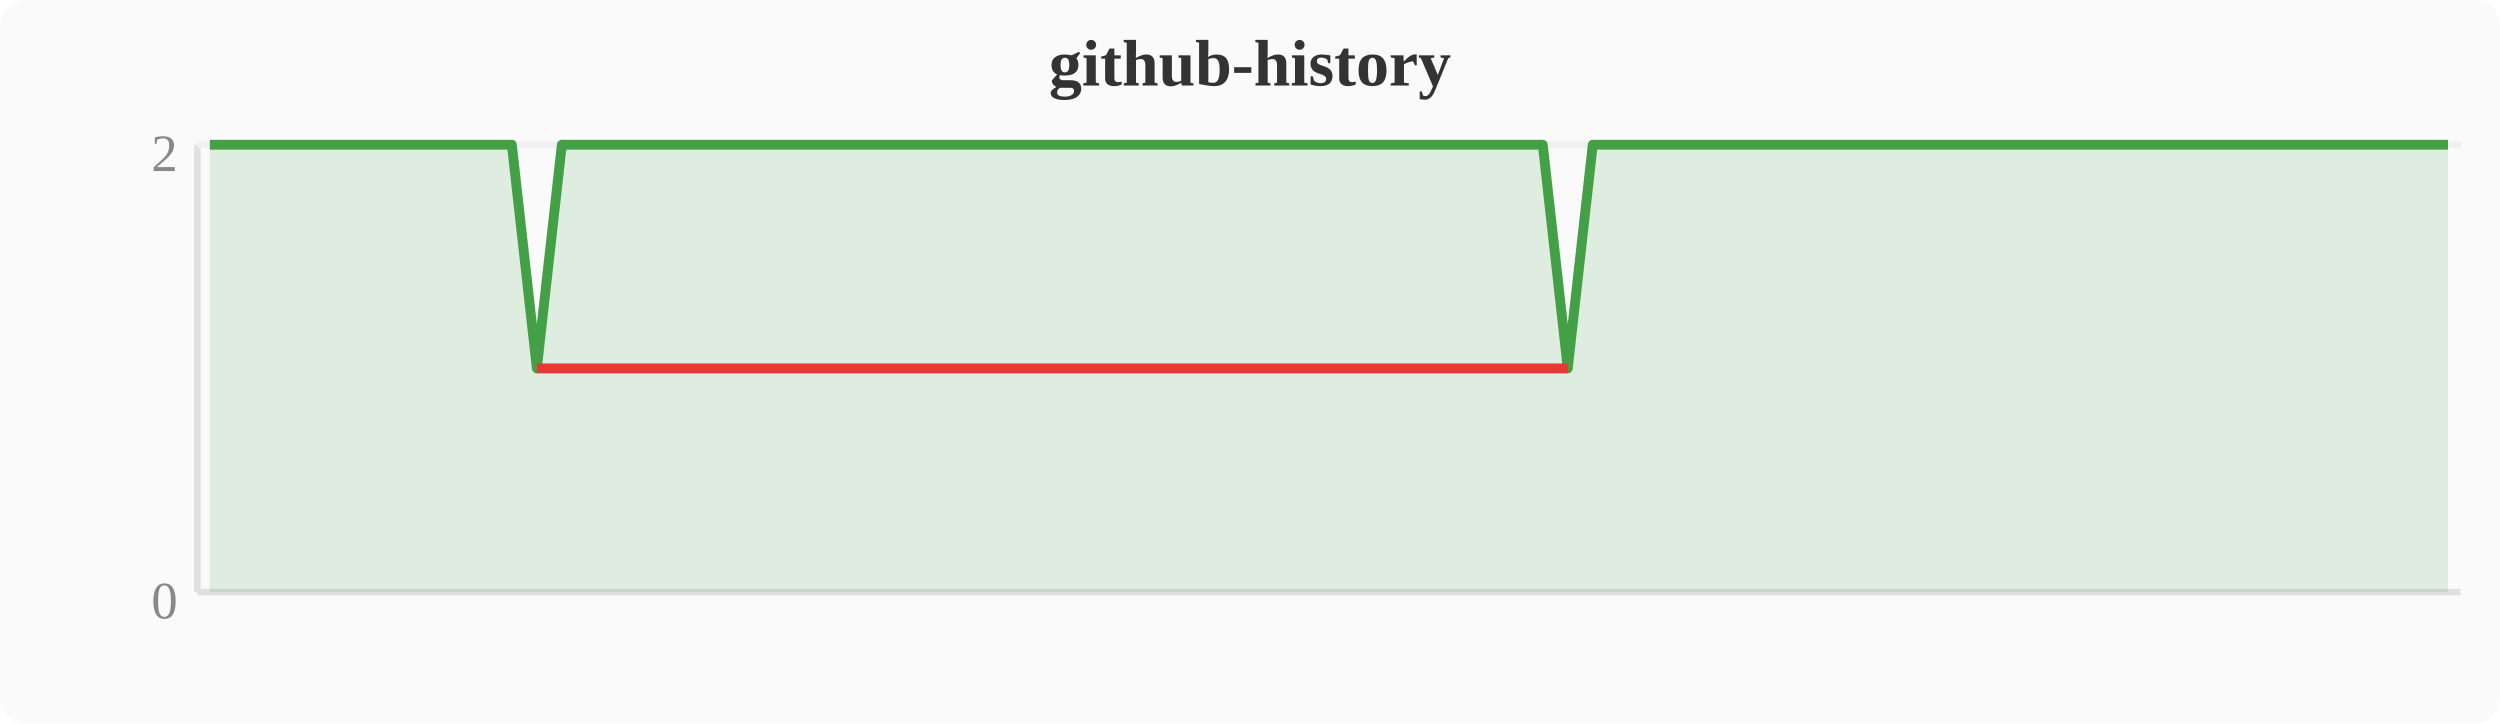
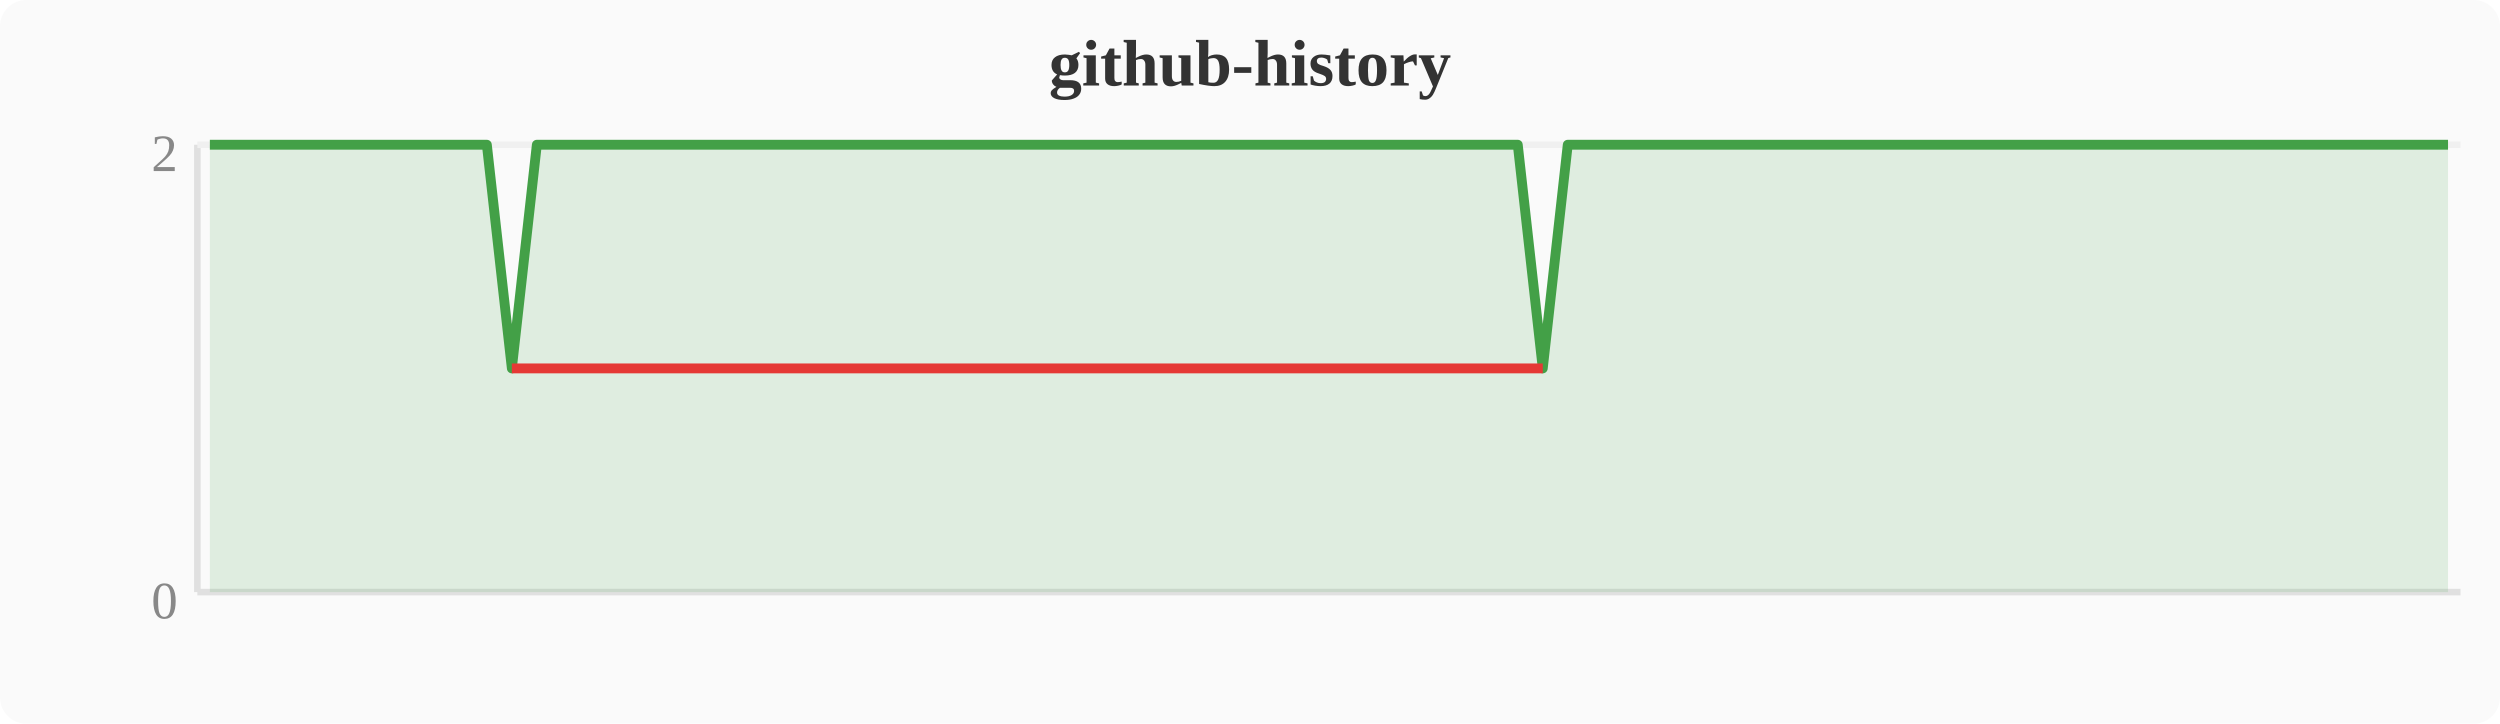
<svg xmlns="http://www.w3.org/2000/svg" width="380" height="110" viewBox="0 0 380 110">
  <rect width="380" height="110" fill="#fafafa" rx="4" />
  <text x="190" y="13" text-anchor="middle" font-size="10" font-weight="bold" fill="#333">github-history</text>
  <line x1="30" y1="22" x2="30" y2="90" stroke="#e0e0e0" stroke-width="1" />
  <line x1="30" y1="90" x2="374" y2="90" stroke="#e0e0e0" stroke-width="1" />
  <line x1="30" y1="22" x2="374" y2="22" stroke="#f0f0f0" stroke-width="1" />
  <text x="27" y="94" text-anchor="end" font-size="8" fill="#888">0</text>
  <text x="27" y="26" text-anchor="end" font-size="8" fill="#888">2</text>
-   <polygon points="31.9,22.0 35.7,22.0 39.6,22.0 43.4,22.0 47.2,22.0 51.0,22.0 54.8,22.0 58.7,22.0 62.5,22.0 66.3,22.0 70.1,22.0 74.0,22.0 77.8,22.0 81.6,56.0 85.4,22.0 89.2,22.0 93.1,22.0 96.9,22.0 100.7,22.0 104.5,22.0 108.4,22.0 112.2,22.0 116.0,22.0 119.8,22.0 123.6,22.0 127.5,22.0 131.3,22.0 135.1,22.0 138.9,22.0 142.8,22.0 146.6,22.0 150.4,22.0 154.2,22.0 158.0,22.0 161.9,22.0 165.7,22.0 169.5,22.0 173.3,22.0 177.2,22.0 181.0,22.0 184.8,22.0 188.6,22.0 192.4,22.0 196.3,22.0 200.1,22.0 203.9,22.0 207.7,22.0 211.6,22.0 215.4,22.0 219.2,22.0 223.0,22.0 226.8,22.0 230.7,22.0 234.5,22.0 238.3,56.0 242.1,22.0 246.0,22.0 249.8,22.0 253.6,22.0 257.4,22.0 261.2,22.0 265.1,22.0 268.9,22.0 272.7,22.0 276.5,22.0 280.4,22.0 284.2,22.0 288.0,22.0 291.8,22.0 295.6,22.0 299.5,22.0 303.3,22.0 307.1,22.0 310.9,22.0 314.8,22.0 318.6,22.0 322.4,22.0 326.2,22.0 330.0,22.0 333.9,22.0 337.7,22.0 341.5,22.0 345.3,22.0 349.2,22.0 353.0,22.0 356.8,22.0 360.6,22.0 364.4,22.0 368.3,22.0 372.1,22.0 372.1,90 31.9,90" fill="#43a047" opacity="0.15" />
-   <polyline points="31.9,22.0 35.7,22.0 39.6,22.0 43.4,22.0 47.2,22.0 51.0,22.0 54.8,22.0 58.7,22.0 62.5,22.0 66.3,22.0 70.1,22.0 74.0,22.0 77.8,22.0 81.6,56.0 85.4,22.0 89.2,22.0 93.1,22.0 96.9,22.0 100.7,22.0 104.5,22.0 108.4,22.0 112.2,22.0 116.0,22.0 119.8,22.0 123.6,22.0 127.5,22.0 131.3,22.0 135.1,22.0 138.9,22.0 142.8,22.0 146.6,22.0 150.4,22.0 154.2,22.0 158.0,22.0 161.9,22.0 165.7,22.0 169.5,22.0 173.3,22.0 177.2,22.0 181.0,22.0 184.8,22.0 188.6,22.0 192.4,22.0 196.3,22.0 200.1,22.0 203.9,22.0 207.7,22.0 211.6,22.0 215.4,22.0 219.2,22.0 223.0,22.0 226.8,22.0 230.7,22.0 234.5,22.0 238.3,56.0 242.1,22.0 246.0,22.0 249.8,22.0 253.6,22.0 257.4,22.0 261.2,22.0 265.1,22.0 268.9,22.0 272.7,22.0 276.5,22.0 280.4,22.0 284.2,22.0 288.0,22.0 291.8,22.0 295.6,22.0 299.5,22.0 303.3,22.0 307.1,22.0 310.9,22.0 314.8,22.0 318.6,22.0 322.4,22.0 326.2,22.0 330.0,22.0 333.9,22.0 337.7,22.0 341.5,22.0 345.3,22.0 349.2,22.0 353.0,22.0 356.8,22.0 360.6,22.0 364.4,22.0 368.3,22.0 372.1,22.0" fill="none" stroke="#43a047" stroke-width="1.5" stroke-linejoin="round" />
-   <polyline points="81.6,56.0 238.3,56.0" fill="none" stroke="#e53935" stroke-width="1.5" stroke-linejoin="round" />
+   <polygon points="31.9,22.0 35.7,22.0 39.6,22.0 43.4,22.0 47.2,22.0 51.0,22.0 54.8,22.0 58.7,22.0 62.5,22.0 66.3,22.0 70.1,22.0 74.0,22.0 77.8,56.0 81.6,22.0 85.4,22.0 89.2,22.0 93.1,22.0 96.9,22.0 100.7,22.0 104.5,22.0 108.4,22.0 112.2,22.0 116.0,22.0 119.8,22.0 123.6,22.0 127.5,22.0 131.3,22.0 135.1,22.0 138.9,22.0 142.8,22.0 146.6,22.0 150.4,22.0 154.2,22.0 158.0,22.0 161.9,22.0 165.7,22.0 169.5,22.0 173.3,22.0 177.2,22.0 181.0,22.0 184.8,22.0 188.6,22.0 192.4,22.0 196.3,22.0 200.1,22.0 203.9,22.0 207.7,22.0 211.6,22.0 215.4,22.0 219.2,22.0 223.0,22.0 226.8,22.0 230.7,22.0 234.5,56.0 238.3,22.0 242.1,22.0 246.0,22.0 249.8,22.0 253.6,22.0 257.4,22.0 261.2,22.0 265.1,22.0 268.9,22.0 272.7,22.0 276.5,22.0 280.4,22.0 284.2,22.0 288.0,22.0 291.8,22.0 295.6,22.0 299.5,22.0 303.3,22.0 307.1,22.0 310.9,22.0 314.8,22.0 318.6,22.0 322.4,22.0 326.2,22.0 330.0,22.0 333.9,22.0 337.7,22.0 341.5,22.0 345.3,22.0 349.2,22.0 353.0,22.0 356.8,22.0 360.6,22.0 364.4,22.0 368.3,22.0 372.1,22.0 372.1,90 31.9,90" fill="#43a047" opacity="0.15" />
+   <polyline points="31.9,22.0 35.7,22.0 39.6,22.0 43.4,22.0 47.2,22.0 51.0,22.0 54.8,22.0 58.7,22.0 62.5,22.0 66.3,22.0 70.1,22.0 74.0,22.0 77.8,56.0 81.6,22.0 85.4,22.0 89.2,22.0 93.1,22.0 96.9,22.0 100.7,22.0 104.5,22.0 108.4,22.0 112.2,22.0 116.0,22.0 119.8,22.0 123.6,22.0 127.5,22.0 131.3,22.0 135.1,22.0 138.9,22.0 142.8,22.0 146.6,22.0 150.4,22.0 154.2,22.0 158.0,22.0 161.9,22.0 165.7,22.0 169.5,22.0 173.3,22.0 177.2,22.0 181.0,22.0 184.8,22.0 188.6,22.0 192.4,22.0 196.3,22.0 200.1,22.0 203.9,22.0 207.7,22.0 211.6,22.0 215.4,22.0 219.2,22.0 223.0,22.0 226.8,22.0 230.7,22.0 234.5,56.0 238.3,22.0 242.1,22.0 246.0,22.0 249.8,22.0 253.6,22.0 257.4,22.0 261.2,22.0 265.1,22.0 268.9,22.0 272.7,22.0 276.5,22.0 280.4,22.0 284.2,22.0 288.0,22.0 291.8,22.0 295.6,22.0 299.5,22.0 303.3,22.0 307.1,22.0 310.9,22.0 314.8,22.0 318.6,22.0 322.4,22.0 326.2,22.0 330.0,22.0 333.9,22.0 337.7,22.0 341.5,22.0 345.3,22.0 349.2,22.0 353.0,22.0 356.8,22.0 360.6,22.0 364.4,22.0 368.3,22.0 372.1,22.0" fill="none" stroke="#43a047" stroke-width="1.5" stroke-linejoin="round" />
+   <polyline points="77.8,56.0 234.5,56.0" fill="none" stroke="#e53935" stroke-width="1.5" stroke-linejoin="round" />
</svg>
